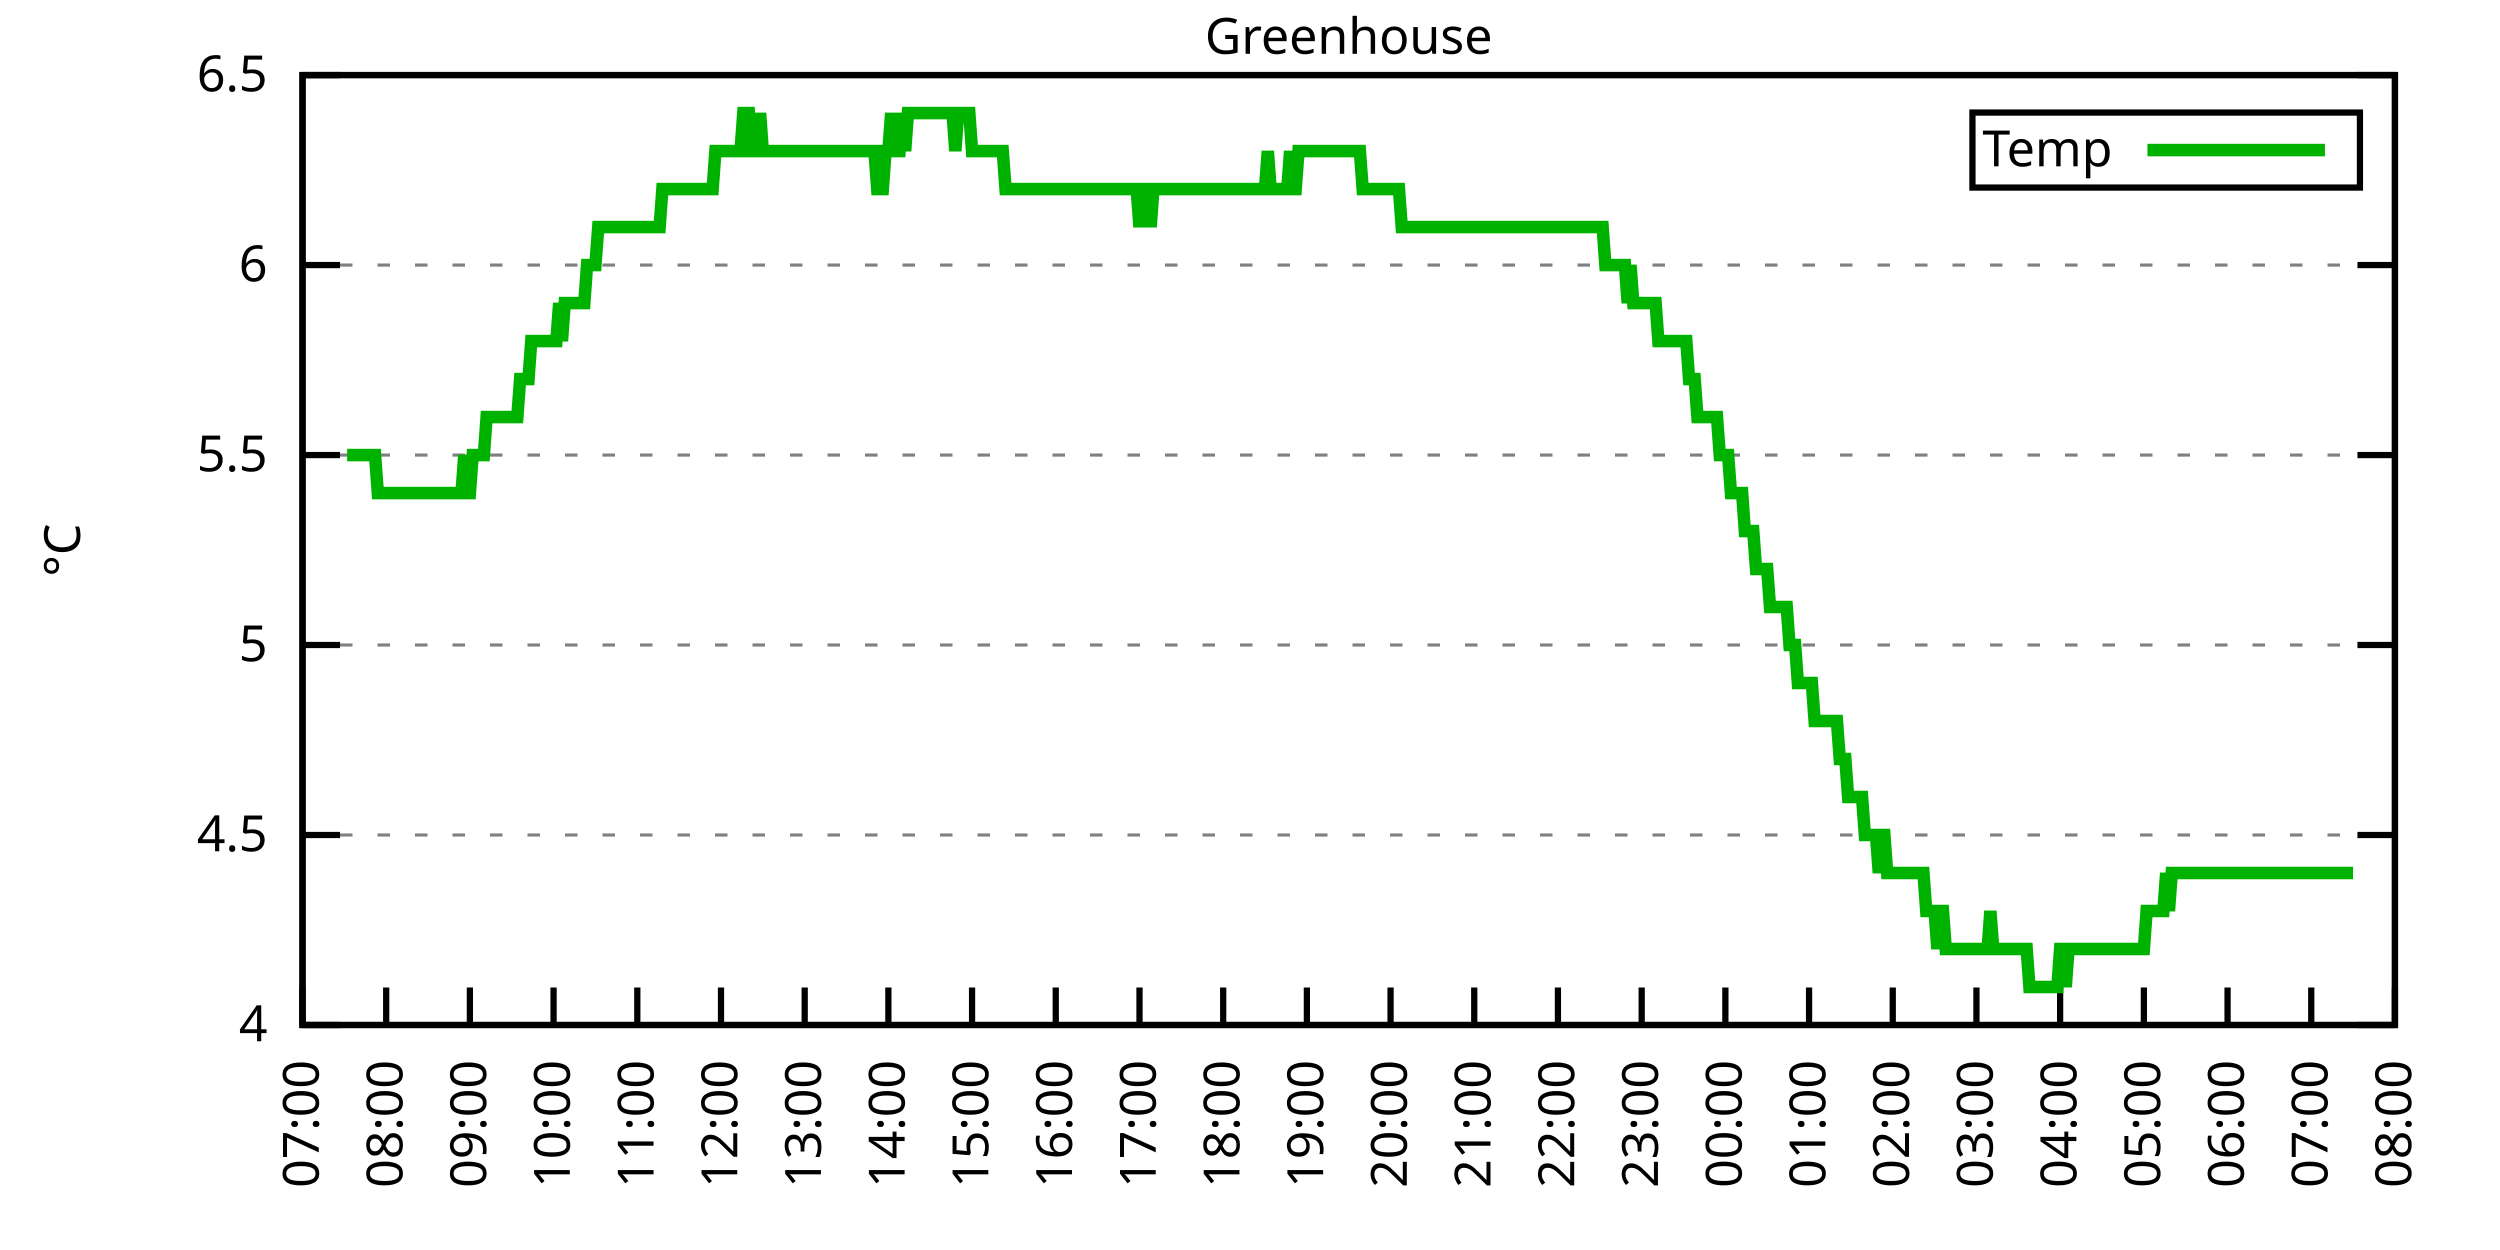
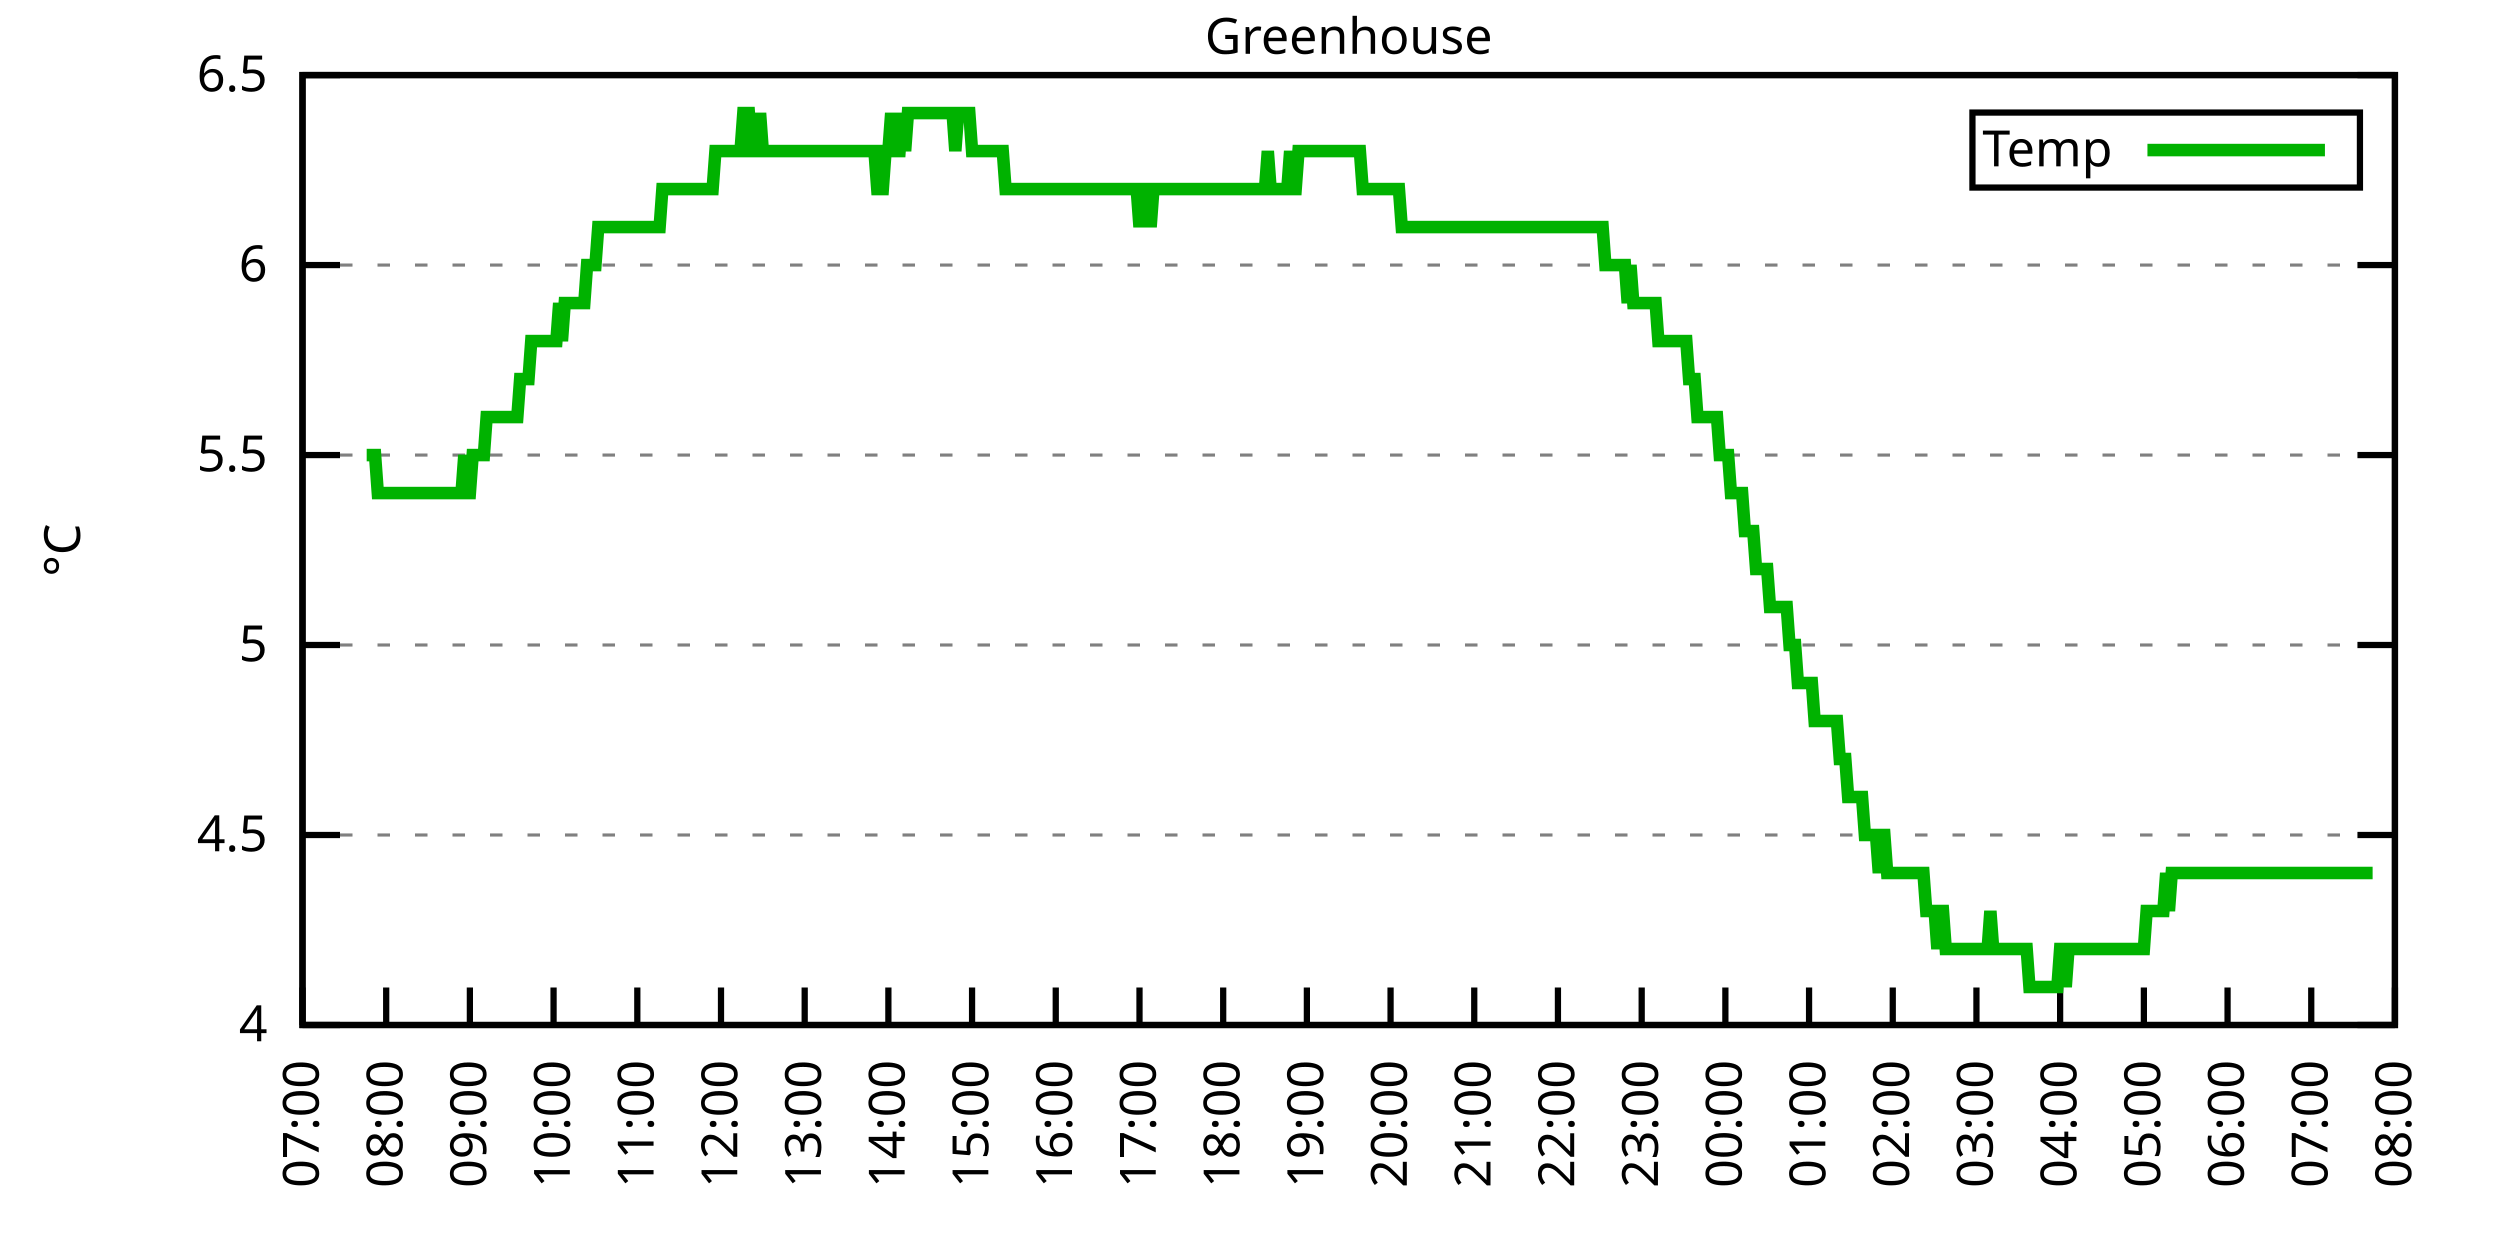
<svg xmlns="http://www.w3.org/2000/svg" xmlns:xlink="http://www.w3.org/1999/xlink" width="400" height="200" viewBox="0 0 400 200">
  <g id="gnuplot_canvas">
    <rect x="0" y="0" width="400" height="200" fill="none" />
    <defs>
      <circle id="gpDot" r="0.5" stroke-width="0.5" stroke="currentColor" />
      <path id="gpPt0" stroke-width="0.333" stroke="currentColor" d="M-1,0 h2 M0,-1 v2" />
      <path id="gpPt1" stroke-width="0.333" stroke="currentColor" d="M-1,-1 L1,1 M1,-1 L-1,1" />
      <path id="gpPt2" stroke-width="0.333" stroke="currentColor" d="M-1,0 L1,0 M0,-1 L0,1 M-1,-1 L1,1 M-1,1 L1,-1" />
      <rect id="gpPt3" stroke-width="0.333" stroke="currentColor" x="-1" y="-1" width="2" height="2" />
      <rect id="gpPt4" stroke-width="0.333" stroke="currentColor" fill="currentColor" x="-1" y="-1" width="2" height="2" />
      <circle id="gpPt5" stroke-width="0.333" stroke="currentColor" cx="0" cy="0" r="1" />
      <use xlink:href="#gpPt5" id="gpPt6" fill="currentColor" stroke="none" />
      <path id="gpPt7" stroke-width="0.333" stroke="currentColor" d="M0,-1.33 L-1.33,0.67 L1.33,0.67 z" />
      <use xlink:href="#gpPt7" id="gpPt8" fill="currentColor" stroke="none" />
      <use xlink:href="#gpPt7" id="gpPt9" stroke="currentColor" transform="rotate(180)" />
      <use xlink:href="#gpPt9" id="gpPt10" fill="currentColor" stroke="none" />
      <use xlink:href="#gpPt3" id="gpPt11" stroke="currentColor" transform="rotate(45)" />
      <use xlink:href="#gpPt11" id="gpPt12" fill="currentColor" stroke="none" />
      <path id="gpPt13" stroke-width="0.333" stroke="currentColor" d="M0,1.330 L1.265,0.411 L0.782,-1.067 L-0.782,-1.076 L-1.265,0.411 z" />
      <use xlink:href="#gpPt13" id="gpPt14" fill="currentColor" stroke="none" />
      <filter id="textbox" filterUnits="objectBoundingBox" x="0" y="0" height="1" width="1">
        <feFlood flood-color="white" flood-opacity="1" result="bgnd" />
        <feComposite in="SourceGraphic" in2="bgnd" operator="atop" />
      </filter>
      <filter id="greybox" filterUnits="objectBoundingBox" x="0" y="0" height="1" width="1">
        <feFlood flood-color="lightgrey" flood-opacity="1" result="grey" />
        <feComposite in="SourceGraphic" in2="grey" operator="atop" />
      </filter>
    </defs>
    <g fill="none" color="white" stroke="currentColor" stroke-width="1.00" stroke-linecap="butt" stroke-linejoin="miter">
</g>
    <g fill="none" color="black" stroke="currentColor" stroke-width="1.00" stroke-linecap="butt" stroke-linejoin="miter">
      <g stroke="none" shape-rendering="crispEdges">
        <polygon fill="rgb(255, 255, 255)" points="48.40,164.00 383.18,164.00 383.18,12.02 48.40,12.02 " />
      </g>
    </g>
    <g fill="none" color="black" stroke="currentColor" stroke-width="1.00" stroke-linecap="butt" stroke-linejoin="miter">
</g>
    <g fill="none" color="black" stroke="black" stroke-width="0.50" stroke-linecap="butt" stroke-linejoin="miter">
</g>
    <g fill="none" color="gray" stroke="currentColor" stroke-width="0.50" stroke-linecap="butt" stroke-linejoin="miter">
      <path stroke="gray" stroke-dasharray="2,4" class="gridline" d="M48.40,164.00 L383.19,164.00  " />
    </g>
    <g fill="none" color="gray" stroke="gray" stroke-width="1.00" stroke-linecap="butt" stroke-linejoin="miter">
</g>
    <g fill="none" color="black" stroke="currentColor" stroke-width="1.00" stroke-linecap="butt" stroke-linejoin="miter">
      <path stroke="black" d="M48.40,164.00 L54.40,164.00 M383.19,164.00 L377.19,164.00  " />
      <g transform="translate(42.80,166.60)" stroke="none" fill="black" font-family="Sans" font-size="8.00" text-anchor="end">
        <text>
          <tspan font-family="Sans"> 4</tspan>
        </text>
      </g>
    </g>
    <g fill="none" color="black" stroke="currentColor" stroke-width="1.00" stroke-linecap="butt" stroke-linejoin="miter">
</g>
    <g fill="none" color="black" stroke="black" stroke-width="0.50" stroke-linecap="butt" stroke-linejoin="miter">
</g>
    <g fill="none" color="gray" stroke="currentColor" stroke-width="0.50" stroke-linecap="butt" stroke-linejoin="miter">
      <path stroke="gray" stroke-dasharray="2,4" class="gridline" d="M48.40,133.60 L383.19,133.60  " />
    </g>
    <g fill="none" color="gray" stroke="gray" stroke-width="1.00" stroke-linecap="butt" stroke-linejoin="miter">
</g>
    <g fill="none" color="black" stroke="currentColor" stroke-width="1.00" stroke-linecap="butt" stroke-linejoin="miter">
      <path stroke="black" d="M48.40,133.60 L54.40,133.60 M383.19,133.60 L377.19,133.60  " />
      <g transform="translate(42.80,136.20)" stroke="none" fill="black" font-family="Sans" font-size="8.00" text-anchor="end">
        <text>
          <tspan font-family="Sans"> 4.5</tspan>
        </text>
      </g>
    </g>
    <g fill="none" color="black" stroke="currentColor" stroke-width="1.00" stroke-linecap="butt" stroke-linejoin="miter">
</g>
    <g fill="none" color="black" stroke="black" stroke-width="0.50" stroke-linecap="butt" stroke-linejoin="miter">
</g>
    <g fill="none" color="gray" stroke="currentColor" stroke-width="0.50" stroke-linecap="butt" stroke-linejoin="miter">
      <path stroke="gray" stroke-dasharray="2,4" class="gridline" d="M48.40,103.20 L383.19,103.20  " />
    </g>
    <g fill="none" color="gray" stroke="gray" stroke-width="1.00" stroke-linecap="butt" stroke-linejoin="miter">
</g>
    <g fill="none" color="black" stroke="currentColor" stroke-width="1.00" stroke-linecap="butt" stroke-linejoin="miter">
      <path stroke="black" d="M48.40,103.20 L54.40,103.20 M383.19,103.20 L377.19,103.20  " />
      <g transform="translate(42.80,105.80)" stroke="none" fill="black" font-family="Sans" font-size="8.00" text-anchor="end">
        <text>
          <tspan font-family="Sans"> 5</tspan>
        </text>
      </g>
    </g>
    <g fill="none" color="black" stroke="currentColor" stroke-width="1.00" stroke-linecap="butt" stroke-linejoin="miter">
</g>
    <g fill="none" color="black" stroke="black" stroke-width="0.50" stroke-linecap="butt" stroke-linejoin="miter">
</g>
    <g fill="none" color="gray" stroke="currentColor" stroke-width="0.50" stroke-linecap="butt" stroke-linejoin="miter">
      <path stroke="gray" stroke-dasharray="2,4" class="gridline" d="M48.40,72.81 L383.19,72.81  " />
    </g>
    <g fill="none" color="gray" stroke="gray" stroke-width="1.00" stroke-linecap="butt" stroke-linejoin="miter">
</g>
    <g fill="none" color="black" stroke="currentColor" stroke-width="1.00" stroke-linecap="butt" stroke-linejoin="miter">
      <path stroke="black" d="M48.40,72.81 L54.40,72.81 M383.19,72.81 L377.19,72.81  " />
      <g transform="translate(42.80,75.41)" stroke="none" fill="black" font-family="Sans" font-size="8.00" text-anchor="end">
        <text>
          <tspan font-family="Sans"> 5.5</tspan>
        </text>
      </g>
    </g>
    <g fill="none" color="black" stroke="currentColor" stroke-width="1.00" stroke-linecap="butt" stroke-linejoin="miter">
</g>
    <g fill="none" color="black" stroke="black" stroke-width="0.50" stroke-linecap="butt" stroke-linejoin="miter">
</g>
    <g fill="none" color="gray" stroke="currentColor" stroke-width="0.50" stroke-linecap="butt" stroke-linejoin="miter">
      <path stroke="gray" stroke-dasharray="2,4" class="gridline" d="M48.40,42.41 L383.19,42.41  " />
    </g>
    <g fill="none" color="gray" stroke="gray" stroke-width="1.00" stroke-linecap="butt" stroke-linejoin="miter">
</g>
    <g fill="none" color="black" stroke="currentColor" stroke-width="1.00" stroke-linecap="butt" stroke-linejoin="miter">
      <path stroke="black" d="M48.40,42.41 L54.40,42.41 M383.19,42.41 L377.19,42.41  " />
      <g transform="translate(42.80,45.01)" stroke="none" fill="black" font-family="Sans" font-size="8.00" text-anchor="end">
        <text>
          <tspan font-family="Sans"> 6</tspan>
        </text>
      </g>
    </g>
    <g fill="none" color="black" stroke="currentColor" stroke-width="1.00" stroke-linecap="butt" stroke-linejoin="miter">
</g>
    <g fill="none" color="black" stroke="black" stroke-width="0.50" stroke-linecap="butt" stroke-linejoin="miter">
</g>
    <g fill="none" color="gray" stroke="currentColor" stroke-width="0.50" stroke-linecap="butt" stroke-linejoin="miter">
      <path stroke="gray" stroke-dasharray="2,4" class="gridline" d="M48.40,12.01 L383.19,12.01  " />
    </g>
    <g fill="none" color="gray" stroke="gray" stroke-width="1.00" stroke-linecap="butt" stroke-linejoin="miter">
</g>
    <g fill="none" color="black" stroke="currentColor" stroke-width="1.00" stroke-linecap="butt" stroke-linejoin="miter">
      <path stroke="black" d="M48.40,12.01 L54.40,12.01 M383.19,12.01 L377.19,12.01  " />
      <g transform="translate(42.80,14.61)" stroke="none" fill="black" font-family="Sans" font-size="8.00" text-anchor="end">
        <text>
          <tspan font-family="Sans"> 6.5</tspan>
        </text>
      </g>
    </g>
    <g fill="none" color="black" stroke="currentColor" stroke-width="1.00" stroke-linecap="butt" stroke-linejoin="miter">
      <path stroke="black" d="M48.40,164.00 L48.40,158.00  " />
      <g transform="translate(51.00,169.60) rotate(270.00)" stroke="none" fill="black" font-family="Sans" font-size="8.00" text-anchor="end">
        <text>
          <tspan font-family="Sans">07:00</tspan>
        </text>
      </g>
    </g>
    <g fill="none" color="black" stroke="currentColor" stroke-width="1.00" stroke-linecap="butt" stroke-linejoin="miter">
      <path stroke="black" d="M61.79,164.00 L61.79,158.00  " />
      <g transform="translate(64.39,169.60) rotate(270.00)" stroke="none" fill="black" font-family="Sans" font-size="8.00" text-anchor="end">
        <text>
          <tspan font-family="Sans">08:00</tspan>
        </text>
      </g>
    </g>
    <g fill="none" color="black" stroke="currentColor" stroke-width="1.00" stroke-linecap="butt" stroke-linejoin="miter">
      <path stroke="black" d="M75.18,164.00 L75.18,158.00  " />
      <g transform="translate(77.78,169.60) rotate(270.00)" stroke="none" fill="black" font-family="Sans" font-size="8.00" text-anchor="end">
        <text>
          <tspan font-family="Sans">09:00</tspan>
        </text>
      </g>
    </g>
    <g fill="none" color="black" stroke="currentColor" stroke-width="1.00" stroke-linecap="butt" stroke-linejoin="miter">
      <path stroke="black" d="M88.57,164.00 L88.57,158.00  " />
      <g transform="translate(91.17,169.60) rotate(270.00)" stroke="none" fill="black" font-family="Sans" font-size="8.00" text-anchor="end">
        <text>
          <tspan font-family="Sans">10:00</tspan>
        </text>
      </g>
    </g>
    <g fill="none" color="black" stroke="currentColor" stroke-width="1.00" stroke-linecap="butt" stroke-linejoin="miter">
      <path stroke="black" d="M101.97,164.00 L101.97,158.00  " />
      <g transform="translate(104.57,169.60) rotate(270.00)" stroke="none" fill="black" font-family="Sans" font-size="8.00" text-anchor="end">
        <text>
          <tspan font-family="Sans">11:00</tspan>
        </text>
      </g>
    </g>
    <g fill="none" color="black" stroke="currentColor" stroke-width="1.00" stroke-linecap="butt" stroke-linejoin="miter">
      <path stroke="black" d="M115.36,164.00 L115.36,158.00  " />
      <g transform="translate(117.96,169.60) rotate(270.00)" stroke="none" fill="black" font-family="Sans" font-size="8.00" text-anchor="end">
        <text>
          <tspan font-family="Sans">12:00</tspan>
        </text>
      </g>
    </g>
    <g fill="none" color="black" stroke="currentColor" stroke-width="1.00" stroke-linecap="butt" stroke-linejoin="miter">
      <path stroke="black" d="M128.75,164.00 L128.75,158.00  " />
      <g transform="translate(131.35,169.60) rotate(270.00)" stroke="none" fill="black" font-family="Sans" font-size="8.00" text-anchor="end">
        <text>
          <tspan font-family="Sans">13:00</tspan>
        </text>
      </g>
    </g>
    <g fill="none" color="black" stroke="currentColor" stroke-width="1.00" stroke-linecap="butt" stroke-linejoin="miter">
      <path stroke="black" d="M142.14,164.00 L142.14,158.00  " />
      <g transform="translate(144.74,169.60) rotate(270.00)" stroke="none" fill="black" font-family="Sans" font-size="8.00" text-anchor="end">
        <text>
          <tspan font-family="Sans">14:00</tspan>
        </text>
      </g>
    </g>
    <g fill="none" color="black" stroke="currentColor" stroke-width="1.00" stroke-linecap="butt" stroke-linejoin="miter">
      <path stroke="black" d="M155.53,164.00 L155.53,158.00  " />
      <g transform="translate(158.13,169.60) rotate(270.00)" stroke="none" fill="black" font-family="Sans" font-size="8.00" text-anchor="end">
        <text>
          <tspan font-family="Sans">15:00</tspan>
        </text>
      </g>
    </g>
    <g fill="none" color="black" stroke="currentColor" stroke-width="1.00" stroke-linecap="butt" stroke-linejoin="miter">
      <path stroke="black" d="M168.92,164.00 L168.92,158.00  " />
      <g transform="translate(171.52,169.60) rotate(270.00)" stroke="none" fill="black" font-family="Sans" font-size="8.00" text-anchor="end">
        <text>
          <tspan font-family="Sans">16:00</tspan>
        </text>
      </g>
    </g>
    <g fill="none" color="black" stroke="currentColor" stroke-width="1.00" stroke-linecap="butt" stroke-linejoin="miter">
      <path stroke="black" d="M182.32,164.00 L182.32,158.00  " />
      <g transform="translate(184.92,169.60) rotate(270.00)" stroke="none" fill="black" font-family="Sans" font-size="8.00" text-anchor="end">
        <text>
          <tspan font-family="Sans">17:00</tspan>
        </text>
      </g>
    </g>
    <g fill="none" color="black" stroke="currentColor" stroke-width="1.00" stroke-linecap="butt" stroke-linejoin="miter">
      <path stroke="black" d="M195.71,164.00 L195.71,158.00  " />
      <g transform="translate(198.31,169.60) rotate(270.00)" stroke="none" fill="black" font-family="Sans" font-size="8.00" text-anchor="end">
        <text>
          <tspan font-family="Sans">18:00</tspan>
        </text>
      </g>
    </g>
    <g fill="none" color="black" stroke="currentColor" stroke-width="1.00" stroke-linecap="butt" stroke-linejoin="miter">
      <path stroke="black" d="M209.10,164.00 L209.10,158.00  " />
      <g transform="translate(211.70,169.60) rotate(270.00)" stroke="none" fill="black" font-family="Sans" font-size="8.00" text-anchor="end">
        <text>
          <tspan font-family="Sans">19:00</tspan>
        </text>
      </g>
    </g>
    <g fill="none" color="black" stroke="currentColor" stroke-width="1.00" stroke-linecap="butt" stroke-linejoin="miter">
      <path stroke="black" d="M222.49,164.00 L222.49,158.00  " />
      <g transform="translate(225.09,169.60) rotate(270.00)" stroke="none" fill="black" font-family="Sans" font-size="8.00" text-anchor="end">
        <text>
          <tspan font-family="Sans">20:00</tspan>
        </text>
      </g>
    </g>
    <g fill="none" color="black" stroke="currentColor" stroke-width="1.00" stroke-linecap="butt" stroke-linejoin="miter">
      <path stroke="black" d="M235.88,164.00 L235.88,158.00  " />
      <g transform="translate(238.48,169.60) rotate(270.00)" stroke="none" fill="black" font-family="Sans" font-size="8.00" text-anchor="end">
        <text>
          <tspan font-family="Sans">21:00</tspan>
        </text>
      </g>
    </g>
    <g fill="none" color="black" stroke="currentColor" stroke-width="1.00" stroke-linecap="butt" stroke-linejoin="miter">
      <path stroke="black" d="M249.27,164.00 L249.27,158.00  " />
      <g transform="translate(251.87,169.60) rotate(270.00)" stroke="none" fill="black" font-family="Sans" font-size="8.00" text-anchor="end">
        <text>
          <tspan font-family="Sans">22:00</tspan>
        </text>
      </g>
    </g>
    <g fill="none" color="black" stroke="currentColor" stroke-width="1.00" stroke-linecap="butt" stroke-linejoin="miter">
      <path stroke="black" d="M262.67,164.00 L262.67,158.00  " />
      <g transform="translate(265.27,169.60) rotate(270.00)" stroke="none" fill="black" font-family="Sans" font-size="8.00" text-anchor="end">
        <text>
          <tspan font-family="Sans">23:00</tspan>
        </text>
      </g>
    </g>
    <g fill="none" color="black" stroke="currentColor" stroke-width="1.00" stroke-linecap="butt" stroke-linejoin="miter">
      <path stroke="black" d="M276.06,164.00 L276.06,158.00  " />
      <g transform="translate(278.66,169.60) rotate(270.00)" stroke="none" fill="black" font-family="Sans" font-size="8.00" text-anchor="end">
        <text>
          <tspan font-family="Sans">00:00</tspan>
        </text>
      </g>
    </g>
    <g fill="none" color="black" stroke="currentColor" stroke-width="1.00" stroke-linecap="butt" stroke-linejoin="miter">
      <path stroke="black" d="M289.45,164.00 L289.45,158.00  " />
      <g transform="translate(292.05,169.60) rotate(270.00)" stroke="none" fill="black" font-family="Sans" font-size="8.00" text-anchor="end">
        <text>
          <tspan font-family="Sans">01:00</tspan>
        </text>
      </g>
    </g>
    <g fill="none" color="black" stroke="currentColor" stroke-width="1.00" stroke-linecap="butt" stroke-linejoin="miter">
      <path stroke="black" d="M302.84,164.00 L302.84,158.00  " />
      <g transform="translate(305.44,169.60) rotate(270.00)" stroke="none" fill="black" font-family="Sans" font-size="8.00" text-anchor="end">
        <text>
          <tspan font-family="Sans">02:00</tspan>
        </text>
      </g>
    </g>
    <g fill="none" color="black" stroke="currentColor" stroke-width="1.00" stroke-linecap="butt" stroke-linejoin="miter">
      <path stroke="black" d="M316.23,164.00 L316.23,158.00  " />
      <g transform="translate(318.83,169.60) rotate(270.00)" stroke="none" fill="black" font-family="Sans" font-size="8.00" text-anchor="end">
        <text>
          <tspan font-family="Sans">03:00</tspan>
        </text>
      </g>
    </g>
    <g fill="none" color="black" stroke="currentColor" stroke-width="1.00" stroke-linecap="butt" stroke-linejoin="miter">
      <path stroke="black" d="M329.62,164.00 L329.62,158.00  " />
      <g transform="translate(332.22,169.60) rotate(270.00)" stroke="none" fill="black" font-family="Sans" font-size="8.00" text-anchor="end">
        <text>
          <tspan font-family="Sans">04:00</tspan>
        </text>
      </g>
    </g>
    <g fill="none" color="black" stroke="currentColor" stroke-width="1.00" stroke-linecap="butt" stroke-linejoin="miter">
      <path stroke="black" d="M343.02,164.00 L343.02,158.00  " />
      <g transform="translate(345.62,169.60) rotate(270.00)" stroke="none" fill="black" font-family="Sans" font-size="8.00" text-anchor="end">
        <text>
          <tspan font-family="Sans">05:00</tspan>
        </text>
      </g>
    </g>
    <g fill="none" color="black" stroke="currentColor" stroke-width="1.00" stroke-linecap="butt" stroke-linejoin="miter">
      <path stroke="black" d="M356.41,164.00 L356.41,158.00  " />
      <g transform="translate(359.01,169.60) rotate(270.00)" stroke="none" fill="black" font-family="Sans" font-size="8.00" text-anchor="end">
        <text>
          <tspan font-family="Sans">06:00</tspan>
        </text>
      </g>
    </g>
    <g fill="none" color="black" stroke="currentColor" stroke-width="1.00" stroke-linecap="butt" stroke-linejoin="miter">
      <path stroke="black" d="M369.80,164.00 L369.80,158.00  " />
      <g transform="translate(372.40,169.60) rotate(270.00)" stroke="none" fill="black" font-family="Sans" font-size="8.00" text-anchor="end">
        <text>
          <tspan font-family="Sans">07:00</tspan>
        </text>
      </g>
    </g>
    <g fill="none" color="black" stroke="currentColor" stroke-width="1.00" stroke-linecap="butt" stroke-linejoin="miter">
      <path stroke="black" d="M383.19,164.00 L383.19,158.00  " />
      <g transform="translate(385.79,169.60) rotate(270.00)" stroke="none" fill="black" font-family="Sans" font-size="8.00" text-anchor="end">
        <text>
          <tspan font-family="Sans">08:00</tspan>
        </text>
      </g>
    </g>
    <g fill="none" color="black" stroke="currentColor" stroke-width="1.00" stroke-linecap="butt" stroke-linejoin="miter">
</g>
    <g fill="none" color="black" stroke="currentColor" stroke-width="1.00" stroke-linecap="butt" stroke-linejoin="miter">
      <path stroke="black" d="M48.40,12.01 L48.40,164.00 L383.19,164.00 L383.19,12.01 L48.40,12.01 Z  " />
    </g>
    <g fill="none" color="black" stroke="currentColor" stroke-width="1.00" stroke-linecap="butt" stroke-linejoin="miter">
</g>
    <g fill="none" color="black" stroke="currentColor" stroke-width="1.00" stroke-linecap="butt" stroke-linejoin="miter">
      <path stroke="black" d="M315.59,30.01 L315.59,18.01 L377.59,18.01 L377.59,30.01 L315.59,30.01 Z  " />
    </g>
    <g id="Greenhouse_plot_1">
      <g fill="none" color="white" stroke="black" stroke-width="2.00" stroke-linecap="butt" stroke-linejoin="miter">
</g>
      <g fill="none" color="black" stroke="currentColor" stroke-width="2.00" stroke-linecap="butt" stroke-linejoin="miter">
        <g transform="translate(337.99,26.61)" stroke="none" fill="black" font-family="Sans" font-size="8.00" text-anchor="end">
          <text>
            <tspan font-family="Sans">Temp</tspan>
          </text>
        </g>
      </g>
      <g fill="none" color="black" stroke="currentColor" stroke-width="2.00" stroke-linecap="butt" stroke-linejoin="miter">
-         <path stroke="rgb(  0, 178,   0)" d="M343.59,24.01 L371.99,24.01 M55.54,72.81 L55.99,72.81 L56.43,72.81 L56.88,72.81 L57.33,72.81 L57.77,72.81   L58.22,72.81 L58.67,72.81 L59.11,72.81 L59.56,72.81 L60.01,72.81 L60.45,78.89 L60.90,78.89 L61.35,78.89   L61.79,78.89 L62.24,78.89 L62.68,78.89 L63.13,78.89 L63.58,78.89 L64.02,78.89 L64.47,78.89 L64.92,78.89   L65.36,78.89 L65.81,78.89 L66.26,78.89 L66.70,78.89 L67.15,78.89 L67.59,78.89 L68.04,78.89 L68.49,78.89   L68.93,78.89 L69.38,78.89 L69.83,78.89 L70.27,78.89 L70.72,78.89 L71.17,78.89 L71.61,78.89 L72.06,78.89   L72.50,78.89 L72.95,78.89 L73.40,78.89 L73.84,78.89 L74.29,72.81 L74.74,78.89 L75.18,78.89 L75.63,72.81   L76.08,72.81 L76.52,72.81 L76.97,72.81 L77.42,72.81 L77.86,66.73 L78.31,66.73 L78.75,66.73 L79.20,66.73   L79.65,66.73 L80.09,66.73 L80.54,66.73 L80.99,66.73 L81.43,66.73 L81.88,66.73 L82.33,66.73 L82.77,66.73   L83.22,60.65 L83.66,60.65 L84.11,60.65 L84.56,60.65 L85.00,54.57 L85.45,54.57 L85.90,54.57 L86.34,54.57   L86.79,54.57 L87.24,54.57 L87.68,54.57 L88.13,54.57 L88.57,54.57 L89.02,54.57 L89.47,48.49 L89.91,54.57   L90.36,48.49 L90.81,48.49 L91.25,48.49 L91.70,48.49 L92.15,48.49 L92.59,48.49 L93.04,48.49 L93.49,48.49   L93.93,42.41 L94.38,42.41 L94.82,42.41 L95.27,42.41 L95.72,36.33 L96.16,36.33 L96.61,36.33 L97.06,36.33   L97.50,36.33 L97.95,36.33 L98.40,36.33 L98.84,36.33 L99.29,36.33 L99.73,36.33 L100.18,36.33 L100.63,36.33   L101.07,36.33 L101.52,36.33 L101.97,36.33 L102.41,36.33 L102.86,36.33 L103.31,36.33 L103.75,36.33 L104.20,36.33   L104.64,36.33 L105.09,36.33 L105.54,36.33 L105.98,30.25 L106.43,30.25 L106.88,30.25 L107.32,30.25 L107.77,30.25   L108.22,30.25 L108.66,30.25 L109.11,30.25 L109.55,30.25 L110.00,30.25 L110.45,30.25 L110.89,30.25 L111.34,30.25   L111.79,30.25 L112.23,30.25 L112.68,30.25 L113.13,30.25 L113.57,30.25 L114.02,30.25 L114.47,24.17 L114.69,24.17   L115.36,24.17 L115.80,24.17 L116.25,24.17 L116.70,24.17 L117.14,24.17 L117.59,24.17 L118.04,24.17 L118.48,24.17   L118.93,18.09 L119.38,18.09 L119.82,18.09 L120.27,24.17 L120.71,24.17 L121.16,24.17 L121.61,18.09 L122.05,24.17   L122.50,24.17 L122.95,24.17 L123.39,24.17 L123.84,24.17 L124.29,24.17 L124.73,24.17 L125.18,24.17 L125.62,24.17   L126.07,24.17 L126.52,24.17 L126.96,24.17 L127.41,24.17 L127.86,24.17 L128.30,24.17 L128.75,24.17 L129.20,24.17   L129.64,24.17 L130.09,24.17 L130.54,24.17 L130.98,24.17 L131.43,24.17 L131.87,24.17 L132.32,24.17 L132.77,24.17   L133.21,24.17 L133.66,24.17 L134.11,24.17 L134.55,24.17 L135.00,24.17 L135.45,24.17 L135.89,24.17 L136.34,24.17   L136.78,24.17 L137.23,24.17 L137.68,24.17 L138.12,24.17 L138.57,24.17 L139.02,24.17 L139.46,24.17 L139.91,24.17   L140.36,30.25 L140.80,30.25 L141.25,30.25 L141.69,24.17 L142.14,24.17 L142.59,18.09 L143.03,24.17 L143.48,24.17   L143.93,24.17 L144.37,18.09 L144.82,24.17 L145.27,18.09 L145.71,18.09 L146.16,18.09 L146.61,18.09 L147.05,18.09   L147.50,18.09 L147.94,18.09 L148.39,18.09 L148.84,18.09 L149.28,18.09 L149.73,18.09 L150.18,18.09 L150.62,18.09   L151.07,18.09 L151.52,18.09 L151.96,18.09 L152.41,18.09 L152.85,24.17 L153.30,18.09 L153.75,18.09 L154.19,18.09   L154.64,18.09 L155.09,18.09 L155.53,24.17 L155.98,24.17 L156.43,24.17 L156.87,24.17 L157.32,24.17 L157.76,24.17   L158.21,24.17 L158.66,24.17 L159.10,24.17 L159.55,24.17 L160.00,24.17 L160.44,24.17 L160.89,30.25 L161.34,30.25   L161.78,30.25 L162.23,30.25 L162.67,30.25 L163.12,30.25 L163.57,30.25 L164.01,30.25 L164.46,30.25 L164.91,30.25   L165.35,30.25 L165.80,30.25 L166.25,30.25 L166.69,30.25 L167.14,30.25 L167.59,30.25 L168.03,30.25 L168.48,30.25   L168.92,30.25 L169.37,30.25 L169.82,30.25 L170.26,30.25 L170.71,30.25 L171.16,30.25 L171.60,30.25 L172.05,30.25   L172.50,30.25 L172.94,30.25 L173.39,30.25 L173.83,30.25 L174.28,30.25 L174.73,30.25 L175.17,30.25 L175.62,30.25   L176.07,30.25 L176.51,30.25 L176.96,30.25 L177.41,30.25 L177.85,30.25 L178.30,30.25 L178.74,30.25 L179.19,30.25   L179.64,30.25 L180.08,30.25 L180.53,30.25 L180.98,30.25 L181.42,30.25 L181.87,30.25 L182.32,36.33 L182.76,30.25   L183.21,30.25 L183.66,30.25 L184.10,36.33 L184.55,30.25 L184.99,30.25 L185.44,30.25 L185.89,30.25 L186.33,30.25   L186.78,30.25 L187.23,30.25 L187.67,30.25 L188.12,30.25 L188.57,30.25 L189.01,30.25 L189.46,30.25 L189.90,30.25   L190.35,30.25 L190.80,30.25 L191.24,30.25 L191.69,30.25 L192.14,30.25 L192.58,30.25 L193.03,30.25 L193.48,30.25   L193.92,30.25 L194.37,30.25 L194.81,30.25 L195.26,30.25 L195.71,30.25 L196.15,30.25 L196.60,30.25 L197.05,30.25   L197.49,30.25 L197.94,30.25 L198.39,30.25 L198.83,30.25 L199.28,30.25 L199.73,30.25 L200.17,30.25 L200.62,30.25   L201.06,30.25 L201.51,30.25 L201.96,30.25 L202.40,30.25 L202.85,24.17 L203.30,30.25 L203.74,30.25 L204.19,30.25   L204.64,30.25 L205.08,30.25 L205.53,30.25 L205.97,30.25 L206.42,24.17 L206.87,30.25 L207.31,30.25 L207.76,24.17   L208.21,24.17 L208.65,24.17 L209.10,24.17 L209.55,24.17 L209.99,24.17 L210.44,24.17 L210.88,24.17 L211.33,24.17   L211.78,24.17 L212.22,24.17 L212.67,24.17 L213.12,24.17 L213.56,24.17 L214.01,24.17 L214.46,24.17 L214.90,24.17   L215.35,24.17 L215.80,24.17 L216.24,24.17 L216.69,24.17 L217.13,24.17 L217.58,24.17 L218.03,30.25 L218.47,30.25   L218.92,30.25 L219.37,30.25 L219.81,30.25 L220.26,30.25 L220.71,30.25 L221.15,30.25 L221.60,30.25 L222.04,30.25   L222.49,30.25 L222.94,30.25 L223.38,30.25 L223.83,30.25 L224.28,36.33 L224.72,36.33 L225.17,36.33 L225.62,36.33   L226.06,36.33 L226.51,36.33 L226.95,36.33 L227.40,36.33 L227.85,36.33 L228.29,36.33 L228.74,36.33 L229.19,36.33   L229.63,36.33 L230.08,36.33 L230.53,36.33 L230.97,36.33 L231.42,36.33 L231.86,36.33 L232.31,36.33 L232.76,36.33   L233.20,36.33 L233.65,36.33 L234.10,36.33 L234.54,36.33 L234.99,36.33 L235.44,36.33 L235.88,36.33 L236.33,36.33   L236.78,36.33 L237.22,36.33 L237.67,36.33 L238.11,36.33 L238.56,36.33 L239.01,36.33 L239.45,36.33 L239.90,36.33   L240.35,36.33 L240.79,36.33 L241.24,36.33 L241.69,36.33 L242.13,36.33 L242.58,36.33 L243.02,36.33 L243.47,36.33   L243.92,36.33 L244.36,36.33 L244.81,36.33 L245.26,36.33 L245.70,36.33 L246.15,36.33 L246.60,36.33 L247.04,36.33   L247.49,36.33 L247.93,36.33 L248.38,36.33 L248.83,36.33 L249.27,36.33 L249.72,36.33 L250.17,36.33 L250.61,36.33   L251.06,36.33 L251.51,36.33 L251.95,36.33 L252.40,36.33 L252.85,36.33 L253.29,36.33 L253.74,36.33 L254.18,36.33   L254.63,36.33 L255.08,36.33 L255.52,36.33 L255.97,36.33 L256.42,36.33 L256.86,42.41 L257.31,42.41 L257.76,42.41   L258.20,42.41 L258.65,42.41 L259.09,42.41 L259.54,42.41 L259.99,42.41 L260.43,48.49 L260.88,42.41 L261.33,48.49   L261.77,48.49 L262.22,48.49 L262.67,48.49 L263.11,48.49 L263.56,48.49 L264.00,48.49 L264.45,48.49 L264.90,48.49   L265.34,54.57 L265.79,54.57 L266.24,54.57 L266.68,54.57 L267.13,54.57 L267.58,54.57 L268.02,54.57 L268.47,54.57   L268.92,54.57 L269.36,54.57 L269.81,54.57 L270.25,60.65 L270.70,60.65 L271.15,60.65 L271.59,66.73 L272.04,66.73   L272.49,66.73 L272.93,66.73 L273.38,66.73 L273.83,66.73 L274.27,66.73 L274.72,66.73 L275.16,72.81 L275.61,72.81   L276.06,72.81 L276.50,72.81 L276.95,78.89 L277.40,78.89 L277.84,78.89 L278.29,78.89 L278.74,78.89 L279.18,84.97   L279.63,84.97 L280.07,84.97 L280.52,84.97 L280.97,91.04 L281.41,91.04 L281.86,91.04 L282.31,91.04 L282.75,91.04   L283.20,97.12 L283.65,97.12 L284.09,97.12 L284.54,97.12 L284.98,97.12 L285.43,97.12 L285.88,97.12 L286.32,103.20   L286.77,103.20 L287.22,103.20 L287.66,109.28 L288.11,109.28 L288.56,109.28 L289.00,109.28 L289.45,109.28 L289.90,109.28   L290.34,115.36 L290.79,115.36 L291.23,115.36 L291.68,115.36 L292.13,115.36 L292.57,115.36 L293.02,115.36 L293.47,115.36   L293.91,115.36 L294.36,121.44 L294.81,121.44 L295.25,121.44 L295.70,127.52 L296.14,127.52 L296.59,127.52 L297.04,127.52   L297.48,127.52 L297.93,127.52 L298.38,133.60 L298.82,133.60 L299.27,133.60 L299.72,133.60 L300.16,133.60 L300.61,139.68   L301.05,133.60 L301.50,133.60 L301.95,139.68 L302.39,139.68 L302.84,139.68 L303.29,139.68 L303.73,139.68 L304.18,139.68   L304.63,139.68 L305.07,139.68 L305.52,139.68 L305.97,139.68 L306.41,139.68 L306.86,139.68 L307.30,139.68 L307.75,139.68   L308.20,145.76 L308.64,145.76 L309.09,145.76 L309.54,145.76 L309.98,151.84 L310.43,145.76 L310.88,145.76 L311.32,151.84   L311.77,151.84 L312.21,151.84 L312.66,151.84 L313.11,151.84 L313.55,151.84 L314.00,151.84 L314.45,151.84 L314.89,151.84   L315.34,151.84 L315.79,151.84 L316.23,151.84 L316.68,151.84 L317.12,151.84 L317.57,151.84 L318.02,151.84 L318.46,145.76   L318.91,151.84 L319.36,151.84 L319.80,151.84 L320.25,151.84 L320.70,151.84 L321.14,151.84 L321.59,151.84 L322.04,151.84   L322.48,151.84 L322.93,151.84 L323.37,151.84 L323.82,151.84 L324.27,151.84 L324.71,157.92 L325.16,157.92 L325.61,157.92   L326.05,157.92 L326.50,157.92 L326.95,157.92 L327.39,157.92 L327.84,157.92 L328.28,157.92 L328.73,157.92 L329.18,157.92   L329.62,151.84 L330.07,151.84 L330.52,157.92 L330.96,151.84 L331.41,151.84 L331.86,151.84 L332.30,151.84 L332.75,151.84   L333.19,151.84 L333.64,151.84 L334.09,151.84 L334.53,151.84 L334.98,151.84 L335.43,151.84 L335.87,151.84 L336.32,151.84   L336.77,151.84 L337.21,151.84 L337.66,151.84 L338.10,151.84 L338.55,151.84 L339.00,151.84 L339.44,151.84 L339.89,151.84   L340.34,151.84 L340.78,151.84 L341.23,151.84 L341.68,151.84 L342.12,151.84 L342.57,151.84 L343.02,151.84 L343.46,145.76   L343.91,145.76 L344.35,145.76 L344.80,145.76 L345.25,145.76 L345.69,145.76 L346.14,145.76 L346.59,139.68 L347.03,145.76   L347.48,139.68 L347.93,139.68 L348.37,139.68 L348.82,139.68 L349.26,139.68 L349.71,139.68 L350.16,139.68 L350.60,139.68   L351.05,139.68 L351.50,139.68 L351.94,139.68 L352.39,139.68 L352.84,139.68 L353.28,139.68 L353.73,139.68 L354.17,139.68   L354.62,139.68 L355.07,139.68 L355.51,139.68 L355.96,139.68 L356.41,139.68 L356.85,139.68 L357.30,139.68 L357.75,139.68   L358.19,139.68 L358.64,139.68 L359.09,139.68 L359.53,139.68 L359.98,139.68 L360.42,139.68 L360.87,139.68 L361.32,139.68   L361.76,139.68 L362.21,139.68 L362.66,139.68 L363.10,139.68 L363.55,139.68 L364.00,139.68 L364.44,139.68 L364.89,139.68   L365.33,139.68 L365.78,139.68 L366.23,139.68 L366.67,139.68 L367.12,139.68 L367.57,139.68 L368.01,139.68 L368.46,139.68   L368.91,139.68 L369.35,139.68 L369.80,139.68 L370.24,139.68 L370.69,139.68 L371.14,139.68 L371.58,139.68 L372.03,139.68   L372.48,139.68 L372.92,139.68 L373.37,139.68 L373.82,139.68 L374.26,139.68 L374.71,139.68 L375.16,139.68 L375.60,139.68   L376.05,139.68 L376.49,139.68  " />
+         <path stroke="rgb(  0, 178,   0)" d="M343.59,24.01 L371.99,24.01 M58.67,72.81 L59.11,72.81 L59.56,72.81 L60.01,72.81 L60.45,78.89 L60.90,78.89   L61.35,78.89 L61.79,78.89 L62.24,78.89 L62.68,78.89 L63.13,78.89 L63.58,78.89 L64.02,78.89 L64.47,78.89   L64.92,78.89 L65.36,78.89 L65.81,78.89 L66.26,78.89 L66.70,78.89 L67.15,78.89 L67.59,78.89 L68.04,78.89   L68.49,78.89 L68.93,78.89 L69.38,78.89 L69.83,78.89 L70.27,78.89 L70.72,78.89 L71.17,78.89 L71.61,78.89   L72.06,78.89 L72.50,78.89 L72.95,78.89 L73.40,78.89 L73.84,78.89 L74.29,72.81 L74.74,78.89 L75.18,78.89   L75.63,72.81 L76.08,72.81 L76.52,72.81 L76.97,72.81 L77.42,72.81 L77.86,66.73 L78.31,66.73 L78.75,66.73   L79.20,66.73 L79.65,66.73 L80.09,66.73 L80.54,66.73 L80.99,66.73 L81.43,66.73 L81.88,66.73 L82.33,66.73   L82.77,66.73 L83.22,60.65 L83.66,60.65 L84.11,60.65 L84.56,60.65 L85.00,54.57 L85.45,54.57 L85.90,54.57   L86.34,54.57 L86.79,54.57 L87.24,54.57 L87.68,54.57 L88.13,54.57 L88.57,54.57 L89.02,54.57 L89.47,48.49   L89.91,54.57 L90.36,48.49 L90.81,48.49 L91.25,48.49 L91.70,48.49 L92.15,48.49 L92.59,48.49 L93.04,48.49   L93.49,48.49 L93.93,42.41 L94.38,42.41 L94.82,42.41 L95.27,42.41 L95.72,36.33 L96.16,36.33 L96.61,36.33   L97.06,36.33 L97.50,36.33 L97.95,36.33 L98.40,36.33 L98.84,36.33 L99.29,36.33 L99.73,36.33 L100.18,36.33   L100.63,36.33 L101.07,36.33 L101.52,36.33 L101.97,36.33 L102.41,36.33 L102.86,36.33 L103.31,36.33 L103.75,36.33   L104.20,36.33 L104.64,36.33 L105.09,36.33 L105.54,36.33 L105.98,30.25 L106.43,30.25 L106.88,30.25 L107.32,30.25   L107.77,30.25 L108.22,30.25 L108.66,30.25 L109.11,30.25 L109.55,30.25 L110.00,30.25 L110.45,30.25 L110.89,30.25   L111.34,30.25 L111.79,30.25 L112.23,30.25 L112.68,30.25 L113.13,30.25 L113.57,30.25 L114.02,30.25 L114.47,24.17   L114.69,24.17 L115.36,24.17 L115.80,24.17 L116.25,24.17 L116.70,24.17 L117.14,24.17 L117.59,24.17 L118.04,24.17   L118.48,24.17 L118.93,18.09 L119.38,18.09 L119.82,18.09 L120.27,24.17 L120.71,24.17 L121.16,24.17 L121.61,18.09   L122.05,24.17 L122.50,24.17 L122.95,24.17 L123.39,24.17 L123.84,24.17 L124.29,24.17 L124.73,24.17 L125.18,24.17   L125.62,24.17 L126.07,24.17 L126.52,24.17 L126.96,24.17 L127.41,24.17 L127.86,24.17 L128.30,24.17 L128.75,24.17   L129.20,24.17 L129.64,24.17 L130.09,24.17 L130.54,24.17 L130.98,24.17 L131.43,24.17 L131.87,24.17 L132.32,24.17   L132.77,24.17 L133.21,24.17 L133.66,24.17 L134.11,24.17 L134.55,24.17 L135.00,24.17 L135.45,24.17 L135.89,24.17   L136.34,24.17 L136.78,24.17 L137.23,24.17 L137.68,24.17 L138.12,24.17 L138.57,24.17 L139.02,24.17 L139.46,24.17   L139.91,24.17 L140.36,30.25 L140.80,30.25 L141.25,30.25 L141.69,24.17 L142.14,24.17 L142.59,18.09 L143.03,24.17   L143.48,24.17 L143.93,24.17 L144.37,18.09 L144.82,24.17 L145.27,18.09 L145.71,18.09 L146.16,18.09 L146.61,18.09   L147.05,18.09 L147.50,18.09 L147.94,18.09 L148.39,18.09 L148.84,18.09 L149.28,18.09 L149.73,18.09 L150.18,18.09   L150.62,18.09 L151.07,18.09 L151.52,18.09 L151.96,18.09 L152.41,18.09 L152.85,24.17 L153.30,18.09 L153.75,18.09   L154.19,18.09 L154.64,18.09 L155.09,18.09 L155.53,24.17 L155.98,24.17 L156.43,24.17 L156.87,24.17 L157.32,24.17   L157.76,24.17 L158.21,24.17 L158.66,24.17 L159.10,24.17 L159.55,24.17 L160.00,24.17 L160.44,24.17 L160.89,30.25   L161.34,30.25 L161.78,30.25 L162.23,30.25 L162.67,30.25 L163.12,30.25 L163.57,30.25 L164.01,30.25 L164.46,30.25   L164.91,30.25 L165.35,30.25 L165.80,30.25 L166.25,30.25 L166.69,30.25 L167.14,30.25 L167.59,30.25 L168.03,30.25   L168.48,30.25 L168.92,30.25 L169.37,30.25 L169.82,30.25 L170.26,30.25 L170.71,30.25 L171.16,30.25 L171.60,30.25   L172.05,30.25 L172.50,30.25 L172.94,30.25 L173.39,30.25 L173.83,30.25 L174.28,30.25 L174.73,30.25 L175.17,30.25   L175.62,30.25 L176.07,30.25 L176.51,30.25 L176.96,30.25 L177.41,30.25 L177.85,30.25 L178.30,30.25 L178.74,30.25   L179.19,30.25 L179.64,30.25 L180.08,30.25 L180.53,30.25 L180.98,30.25 L181.42,30.25 L181.87,30.25 L182.32,36.33   L182.76,30.25 L183.21,30.25 L183.66,30.25 L184.10,36.33 L184.55,30.25 L184.99,30.25 L185.44,30.25 L185.89,30.25   L186.33,30.25 L186.78,30.25 L187.23,30.25 L187.67,30.25 L188.12,30.25 L188.57,30.25 L189.01,30.25 L189.46,30.25   L189.90,30.25 L190.35,30.25 L190.80,30.25 L191.24,30.25 L191.69,30.25 L192.14,30.25 L192.58,30.25 L193.03,30.25   L193.48,30.25 L193.92,30.25 L194.37,30.25 L194.81,30.25 L195.26,30.25 L195.71,30.25 L196.15,30.25 L196.60,30.25   L197.05,30.25 L197.49,30.25 L197.94,30.25 L198.39,30.25 L198.83,30.25 L199.28,30.25 L199.73,30.25 L200.17,30.25   L200.62,30.25 L201.06,30.25 L201.51,30.25 L201.96,30.25 L202.40,30.25 L202.85,24.17 L203.30,30.25 L203.74,30.25   L204.19,30.25 L204.64,30.25 L205.08,30.25 L205.53,30.25 L205.97,30.25 L206.42,24.17 L206.87,30.25 L207.31,30.25   L207.76,24.17 L208.21,24.17 L208.65,24.17 L209.10,24.17 L209.55,24.17 L209.99,24.17 L210.44,24.17 L210.88,24.17   L211.33,24.17 L211.78,24.17 L212.22,24.17 L212.67,24.17 L213.12,24.17 L213.56,24.17 L214.01,24.17 L214.46,24.17   L214.90,24.17 L215.35,24.17 L215.80,24.17 L216.24,24.17 L216.69,24.17 L217.13,24.17 L217.58,24.17 L218.03,30.25   L218.47,30.25 L218.92,30.25 L219.37,30.25 L219.81,30.25 L220.26,30.25 L220.71,30.25 L221.15,30.25 L221.60,30.25   L222.04,30.25 L222.49,30.25 L222.94,30.25 L223.38,30.25 L223.83,30.25 L224.28,36.33 L224.72,36.33 L225.17,36.33   L225.62,36.33 L226.06,36.33 L226.51,36.33 L226.95,36.33 L227.40,36.33 L227.85,36.33 L228.29,36.33 L228.74,36.33   L229.19,36.33 L229.63,36.33 L230.08,36.33 L230.53,36.33 L230.97,36.33 L231.42,36.33 L231.86,36.33 L232.31,36.33   L232.76,36.33 L233.20,36.33 L233.65,36.33 L234.10,36.33 L234.54,36.33 L234.99,36.33 L235.44,36.33 L235.88,36.33   L236.33,36.33 L236.78,36.33 L237.22,36.33 L237.67,36.33 L238.11,36.33 L238.56,36.33 L239.01,36.33 L239.45,36.33   L239.90,36.33 L240.35,36.33 L240.79,36.33 L241.24,36.33 L241.69,36.33 L242.13,36.33 L242.58,36.33 L243.02,36.33   L243.47,36.33 L243.92,36.33 L244.36,36.33 L244.81,36.33 L245.26,36.33 L245.70,36.33 L246.15,36.33 L246.60,36.33   L247.04,36.33 L247.49,36.33 L247.93,36.33 L248.38,36.33 L248.83,36.33 L249.27,36.33 L249.72,36.33 L250.17,36.33   L250.61,36.33 L251.06,36.33 L251.51,36.33 L251.95,36.33 L252.40,36.33 L252.85,36.33 L253.29,36.33 L253.74,36.33   L254.18,36.33 L254.63,36.33 L255.08,36.33 L255.52,36.33 L255.97,36.33 L256.42,36.33 L256.86,42.41 L257.31,42.41   L257.76,42.41 L258.20,42.41 L258.65,42.41 L259.09,42.41 L259.54,42.41 L259.99,42.41 L260.43,48.49 L260.88,42.41   L261.33,48.49 L261.77,48.49 L262.22,48.49 L262.67,48.49 L263.11,48.49 L263.56,48.49 L264.00,48.49 L264.45,48.49   L264.90,48.49 L265.34,54.57 L265.79,54.57 L266.24,54.57 L266.68,54.57 L267.13,54.57 L267.58,54.57 L268.02,54.57   L268.47,54.57 L268.92,54.57 L269.36,54.57 L269.81,54.57 L270.25,60.65 L270.70,60.65 L271.15,60.65 L271.59,66.73   L272.04,66.73 L272.49,66.73 L272.93,66.73 L273.38,66.73 L273.83,66.73 L274.27,66.73 L274.72,66.73 L275.16,72.81   L275.61,72.81 L276.06,72.81 L276.50,72.81 L276.95,78.89 L277.40,78.89 L277.84,78.89 L278.29,78.89 L278.74,78.89   L279.18,84.97 L279.63,84.97 L280.07,84.97 L280.52,84.97 L280.97,91.04 L281.41,91.04 L281.86,91.04 L282.31,91.04   L282.75,91.04 L283.20,97.12 L283.65,97.12 L284.09,97.12 L284.54,97.12 L284.98,97.12 L285.43,97.12 L285.88,97.12   L286.32,103.20 L286.77,103.20 L287.22,103.20 L287.66,109.28 L288.11,109.28 L288.56,109.28 L289.00,109.28 L289.45,109.28   L289.90,109.28 L290.34,115.36 L290.79,115.36 L291.23,115.36 L291.68,115.36 L292.13,115.36 L292.57,115.36 L293.02,115.36   L293.47,115.36 L293.91,115.36 L294.36,121.44 L294.81,121.44 L295.25,121.44 L295.70,127.52 L296.14,127.52 L296.59,127.52   L297.04,127.52 L297.48,127.52 L297.93,127.52 L298.38,133.60 L298.82,133.60 L299.27,133.60 L299.72,133.60 L300.16,133.60   L300.61,139.68 L301.05,133.60 L301.50,133.60 L301.95,139.68 L302.39,139.68 L302.84,139.68 L303.29,139.68 L303.73,139.68   L304.18,139.68 L304.63,139.68 L305.07,139.68 L305.52,139.68 L305.97,139.68 L306.41,139.68 L306.86,139.68 L307.30,139.68   L307.75,139.68 L308.20,145.76 L308.64,145.76 L309.09,145.76 L309.54,145.76 L309.98,151.84 L310.43,145.76 L310.88,145.76   L311.32,151.84 L311.77,151.84 L312.21,151.84 L312.66,151.84 L313.11,151.84 L313.55,151.84 L314.00,151.84 L314.45,151.84   L314.89,151.84 L315.34,151.84 L315.79,151.84 L316.23,151.84 L316.68,151.84 L317.12,151.84 L317.57,151.84 L318.02,151.84   L318.46,145.76 L318.91,151.84 L319.36,151.84 L319.80,151.84 L320.25,151.84 L320.70,151.84 L321.14,151.84 L321.59,151.84   L322.04,151.84 L322.48,151.84 L322.93,151.84 L323.37,151.84 L323.82,151.84 L324.27,151.84 L324.71,157.92 L325.16,157.92   L325.61,157.92 L326.05,157.92 L326.50,157.92 L326.95,157.92 L327.39,157.92 L327.84,157.92 L328.28,157.92 L328.73,157.92   L329.18,157.92 L329.62,151.84 L330.07,151.84 L330.52,157.92 L330.96,151.84 L331.41,151.84 L331.86,151.84 L332.30,151.84   L332.75,151.84 L333.19,151.84 L333.64,151.84 L334.09,151.84 L334.53,151.84 L334.98,151.84 L335.43,151.84 L335.87,151.84   L336.32,151.84 L336.77,151.84 L337.21,151.84 L337.66,151.84 L338.10,151.84 L338.55,151.84 L339.00,151.84 L339.44,151.84   L339.89,151.84 L340.34,151.84 L340.78,151.84 L341.23,151.84 L341.68,151.84 L342.12,151.84 L342.57,151.84 L343.02,151.84   L343.46,145.76 L343.91,145.76 L344.35,145.76 L344.80,145.76 L345.25,145.76 L345.69,145.76 L346.14,145.76 L346.59,139.68   L347.03,145.76 L347.48,139.68 L347.93,139.68 L348.37,139.68 L348.82,139.68 L349.26,139.68 L349.71,139.68 L350.16,139.68   L350.60,139.68 L351.05,139.68 L351.50,139.68 L351.94,139.68 L352.39,139.68 L352.84,139.68 L353.28,139.68 L353.73,139.68   L354.17,139.68 L354.62,139.68 L355.07,139.68 L355.51,139.68 L355.96,139.68 L356.41,139.68 L356.85,139.68 L357.30,139.68   L357.75,139.68 L358.19,139.68 L358.64,139.68 L359.09,139.68 L359.53,139.68 L359.98,139.68 L360.42,139.68 L360.87,139.68   L361.32,139.68 L361.76,139.68 L362.21,139.68 L362.66,139.68 L363.10,139.68 L363.55,139.68 L364.00,139.68 L364.44,139.68   L364.89,139.68 L365.33,139.68 L365.78,139.68 L366.23,139.68 L366.67,139.68 L367.12,139.68 L367.57,139.68 L368.01,139.68   L368.46,139.68 L368.91,139.68 L369.35,139.68 L369.80,139.68 L370.24,139.68 L370.69,139.68 L371.14,139.68 L371.58,139.68   L372.03,139.68 L372.48,139.68 L372.92,139.68 L373.37,139.68 L373.82,139.68 L374.26,139.68 L374.71,139.68 L375.16,139.68   L375.60,139.68 L376.05,139.68 L376.49,139.68 L376.94,139.68 L377.39,139.68 L377.83,139.68 L378.28,139.68 L378.73,139.68   L379.17,139.68 L379.62,139.68  " />
      </g>
    </g>
    <g fill="none" color="black" stroke="currentColor" stroke-width="2.00" stroke-linecap="butt" stroke-linejoin="miter">
</g>
    <g fill="none" color="black" stroke="black" stroke-width="1.00" stroke-linecap="butt" stroke-linejoin="miter">
</g>
    <g fill="none" color="black" stroke="currentColor" stroke-width="1.00" stroke-linecap="butt" stroke-linejoin="miter">
      <path stroke="black" d="M48.40,12.01 L48.40,164.00 L383.19,164.00 L383.19,12.01 L48.40,12.01 Z  " />
      <g transform="translate(12.80,88.01) rotate(270.00)" stroke="none" fill="black" font-family="Sans" font-size="8.00" text-anchor="middle">
        <text>
          <tspan font-family="Sans">°C</tspan>
        </text>
      </g>
    </g>
    <g fill="none" color="black" stroke="currentColor" stroke-width="1.00" stroke-linecap="butt" stroke-linejoin="miter">
</g>
    <g fill="none" color="black" stroke="currentColor" stroke-width="1.00" stroke-linecap="butt" stroke-linejoin="miter">
      <g transform="translate(215.79,8.61)" stroke="none" fill="black" font-family="Sans" font-size="8.00" text-anchor="middle">
        <text>
          <tspan font-family="Sans">Greenhouse</tspan>
        </text>
      </g>
    </g>
    <g fill="none" color="black" stroke="currentColor" stroke-width="1.00" stroke-linecap="butt" stroke-linejoin="miter">
</g>
  </g>
</svg>
